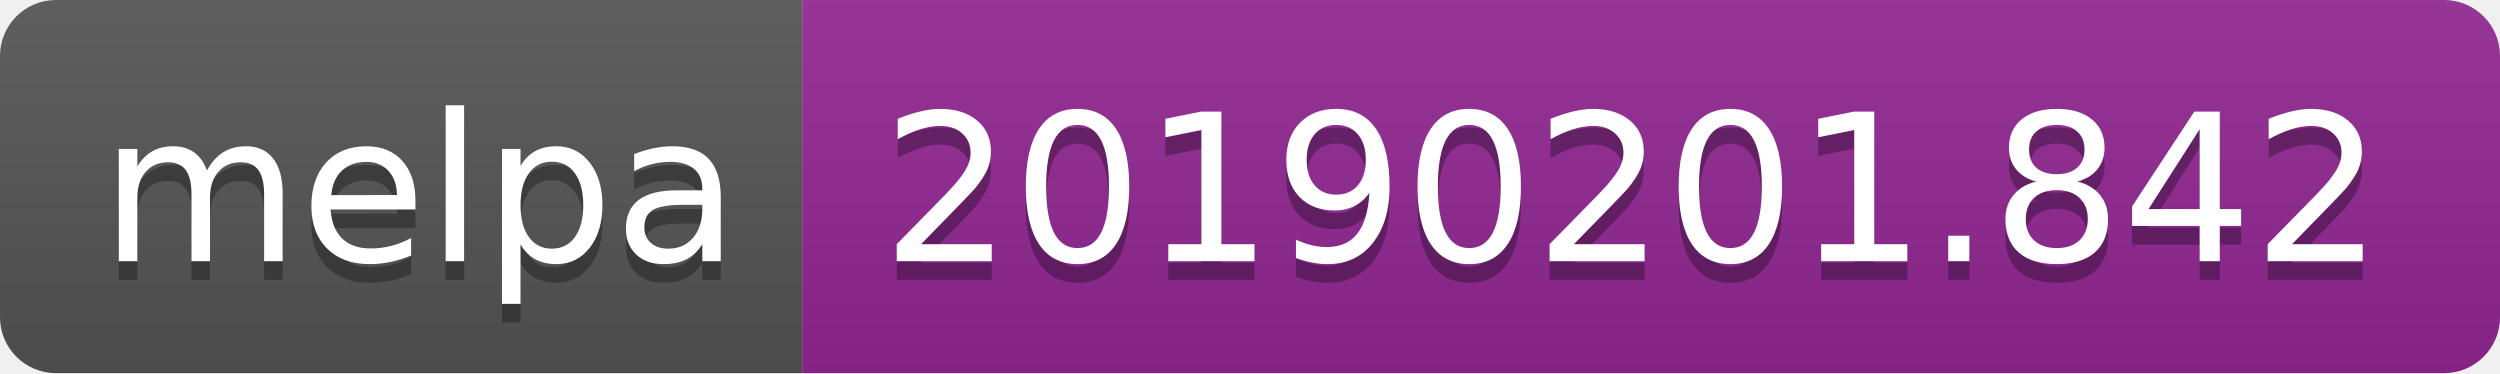
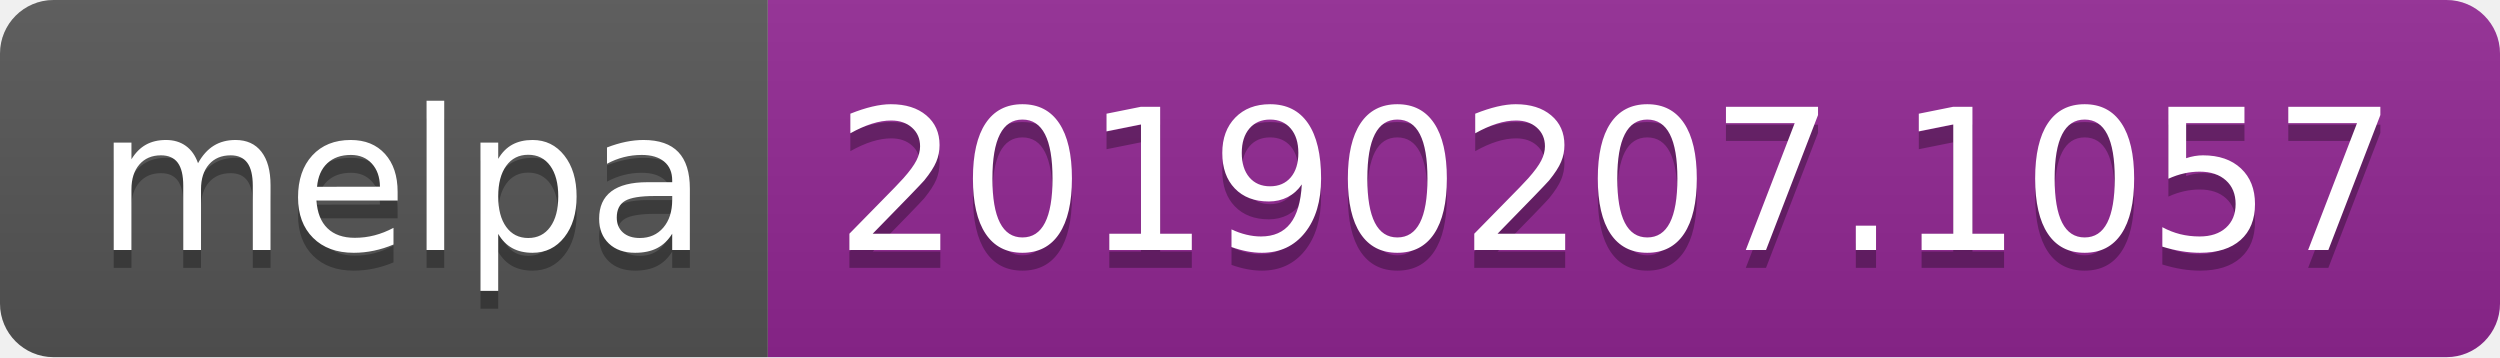
- <svg xmlns="http://www.w3.org/2000/svg" width="134" height="20">
+ <svg xmlns="http://www.w3.org/2000/svg" width="140" height="20">
  <linearGradient id="b" x2="0" y2="100%">
    <stop offset="0" stop-color="#bbb" stop-opacity=".1" />
    <stop offset="1" stop-opacity=".1" />
  </linearGradient>
  <clipPath id="a">
-     <rect width="134" height="20" rx="3" fill="#fff" />
+     <rect width="140" height="20" rx="3" fill="#fff" />
  </clipPath>
  <g clip-path="url(#a)">
    <path fill="#555" d="M0 0h43v20H0z" />
-     <path fill="#922793" d="M43 0h91v20H43z" />
-     <path fill="url(#b)" d="M0 0h134v20H0z" />
+     <path fill="#922793" d="M43 0h97v20H43z" />
+     <path fill="url(#b)" d="M0 0h140v20H0z" />
  </g>
  <g fill="#fff" text-anchor="middle" font-family="DejaVu Sans,Verdana,Geneva,sans-serif" font-size="110">
    <text x="225" y="150" fill="#010101" fill-opacity=".3" transform="scale(.1)" textLength="330">melpa</text>
    <text x="225" y="140" transform="scale(.1)" textLength="330">melpa</text>
-     <text x="875" y="150" fill="#010101" fill-opacity=".3" transform="scale(.1)" textLength="810">20190201.842</text>
-     <text x="875" y="140" transform="scale(.1)" textLength="810">20190201.842</text>
+     <text x="905" y="150" fill="#010101" fill-opacity=".3" transform="scale(.1)" textLength="870">20190207.1057</text>
+     <text x="905" y="140" transform="scale(.1)" textLength="870">20190207.1057</text>
  </g>
</svg>
